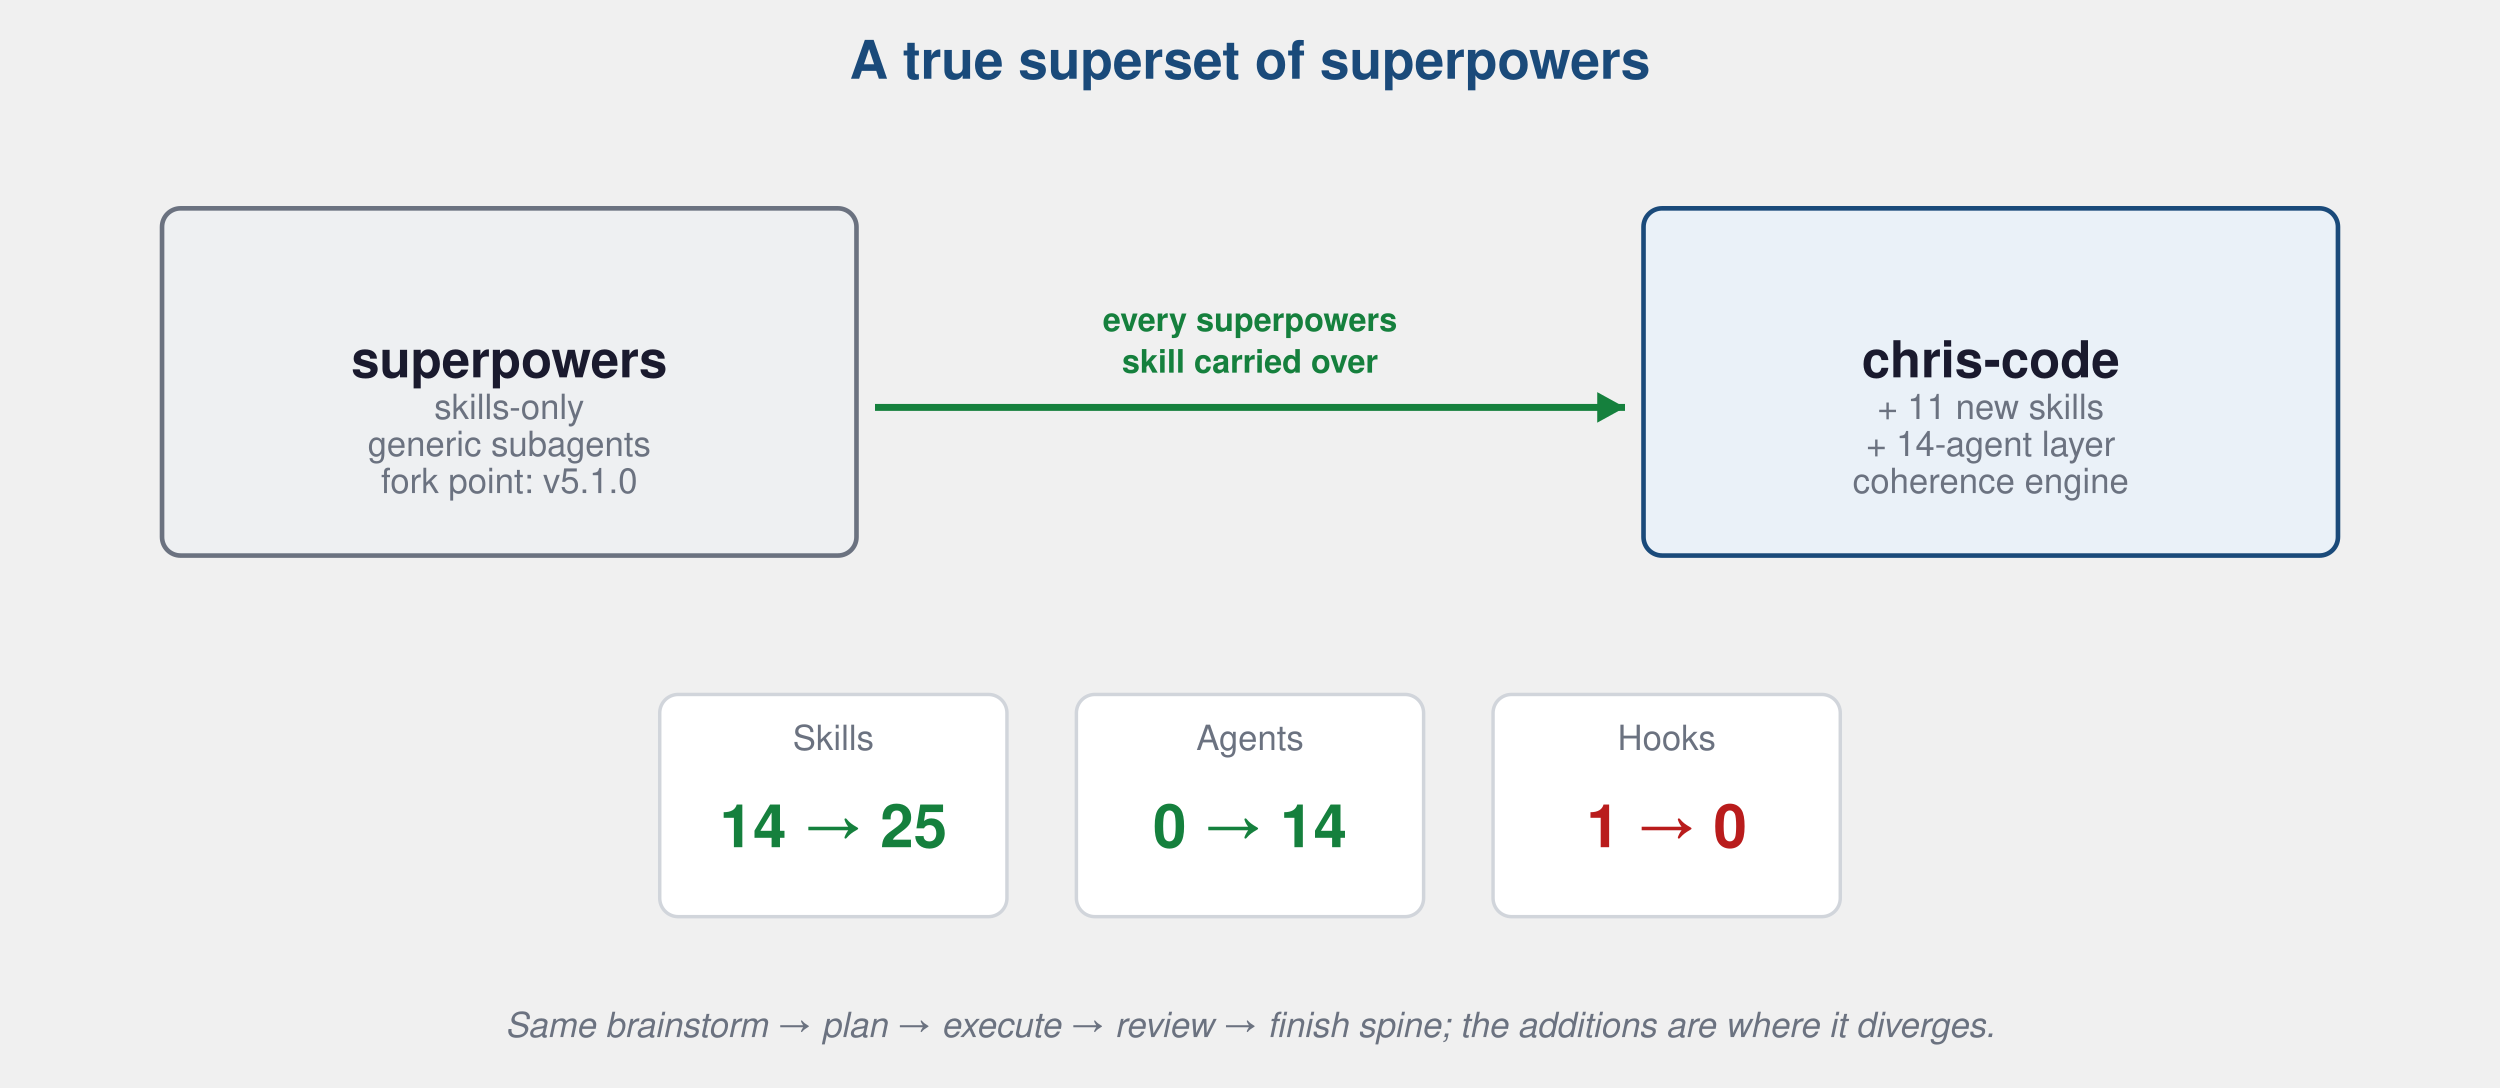
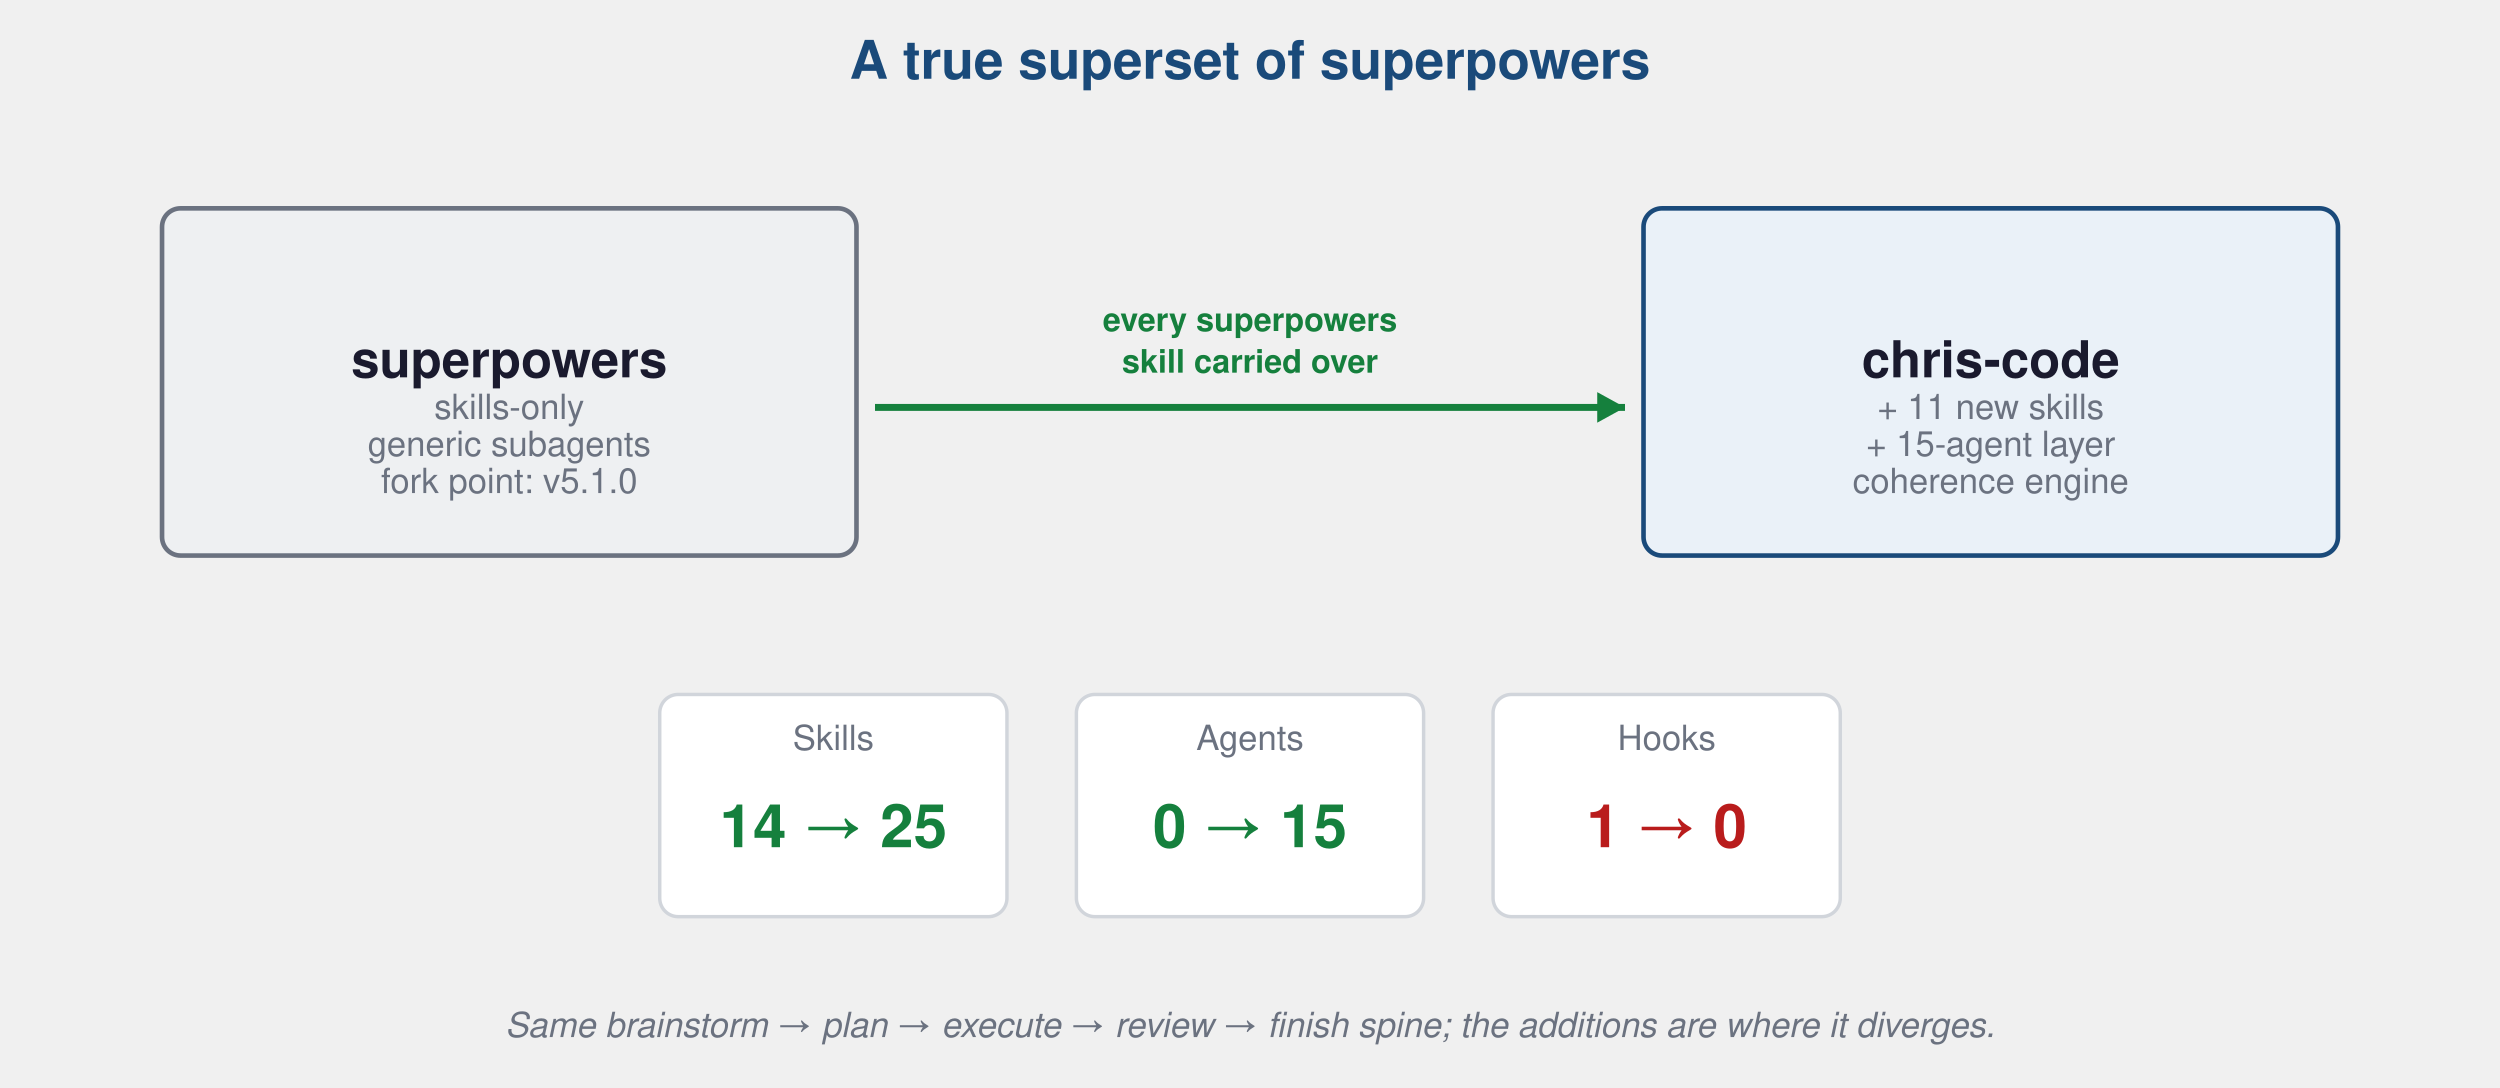
<svg xmlns="http://www.w3.org/2000/svg" viewBox="0 0 1080 470" font-family="Helvetica,Arial,sans-serif">
  <text x="540.0" y="34.0" font-size="23" fill="#1a4a7a" text-anchor="middle" font-weight="bold">A true superset of superpowers</text>
  <rect x="70.0" y="90.0" width="300.0" height="150.0" rx="8" fill="#eef0f2" stroke="#6b7280" stroke-width="2" />
  <text x="220.0" y="163.0" font-size="22" fill="#1a1a2e" text-anchor="middle" font-weight="bold">superpowers</text>
  <text x="220.0" y="181.0" font-size="15" fill="#6b7280" text-anchor="middle" font-weight="normal">skills-only</text>
  <text x="220.0" y="197.0" font-size="15" fill="#6b7280" text-anchor="middle" font-weight="normal">generic subagents</text>
  <text x="220.0" y="213.0" font-size="15" fill="#6b7280" text-anchor="middle" font-weight="normal">fork point: v5.1.0</text>
  <rect x="710.0" y="90.0" width="300.0" height="150.0" rx="8" fill="#eaf1f8" stroke="#1a4a7a" stroke-width="2" />
  <text x="860.0" y="163.0" font-size="22" fill="#1a1a2e" text-anchor="middle" font-weight="bold">chris-code</text>
  <text x="860.0" y="181.0" font-size="15" fill="#6b7280" text-anchor="middle" font-weight="normal">+ 11 new skills</text>
-   <text x="860.0" y="197.0" font-size="15" fill="#6b7280" text-anchor="middle" font-weight="normal">+ 14-agent layer</text>
+   <text x="860.0" y="197.0" font-size="15" fill="#6b7280" text-anchor="middle" font-weight="normal">+ 15-agent layer</text>
  <text x="860.0" y="213.0" font-size="15" fill="#6b7280" text-anchor="middle" font-weight="normal">coherence engine</text>
  <line x1="378.0" y1="176.0" x2="702.0" y2="176.0" stroke="#15803d" stroke-width="3" />
  <polygon points="702.0,176.0 690.0,182.6 690.0,169.4" fill="#15803d" />
  <text x="540.0" y="143.0" font-size="14" fill="#15803d" text-anchor="middle" font-weight="bold">every superpowers</text>
  <text x="540.0" y="161.0" font-size="14" fill="#15803d" text-anchor="middle" font-weight="bold">skill carried over</text>
  <rect x="285.0" y="300.0" width="150.0" height="96.0" rx="8" fill="#fff" stroke="#d1d5db" stroke-width="1.5" />
  <text x="360.0" y="324.0" font-size="15" fill="#6b7280" text-anchor="middle" font-weight="normal">Skills</text>
  <text x="360.0" y="366.0" font-size="26" fill="#15803d" text-anchor="middle" font-weight="bold">14 → 25</text>
  <rect x="465.0" y="300.0" width="150.0" height="96.0" rx="8" fill="#fff" stroke="#d1d5db" stroke-width="1.5" />
  <text x="540.0" y="324.0" font-size="15" fill="#6b7280" text-anchor="middle" font-weight="normal">Agents</text>
-   <text x="540.0" y="366.0" font-size="26" fill="#15803d" text-anchor="middle" font-weight="bold">0 → 14</text>
+   <text x="540.0" y="366.0" font-size="26" fill="#15803d" text-anchor="middle" font-weight="bold">0 → 15</text>
  <rect x="645.0" y="300.0" width="150.0" height="96.0" rx="8" fill="#fff" stroke="#d1d5db" stroke-width="1.5" />
  <text x="720.0" y="324.0" font-size="15" fill="#6b7280" text-anchor="middle" font-weight="normal">Hooks</text>
  <text x="720.0" y="366.0" font-size="26" fill="#b91c1c" text-anchor="middle" font-weight="bold">1 → 0</text>
  <text x="540.0" y="448.0" font-size="15" fill="#6b7280" text-anchor="middle" font-weight="normal" font-style="italic">Same brainstorm → plan → execute → review → finish spine; the additions are where it diverges.</text>
</svg>
